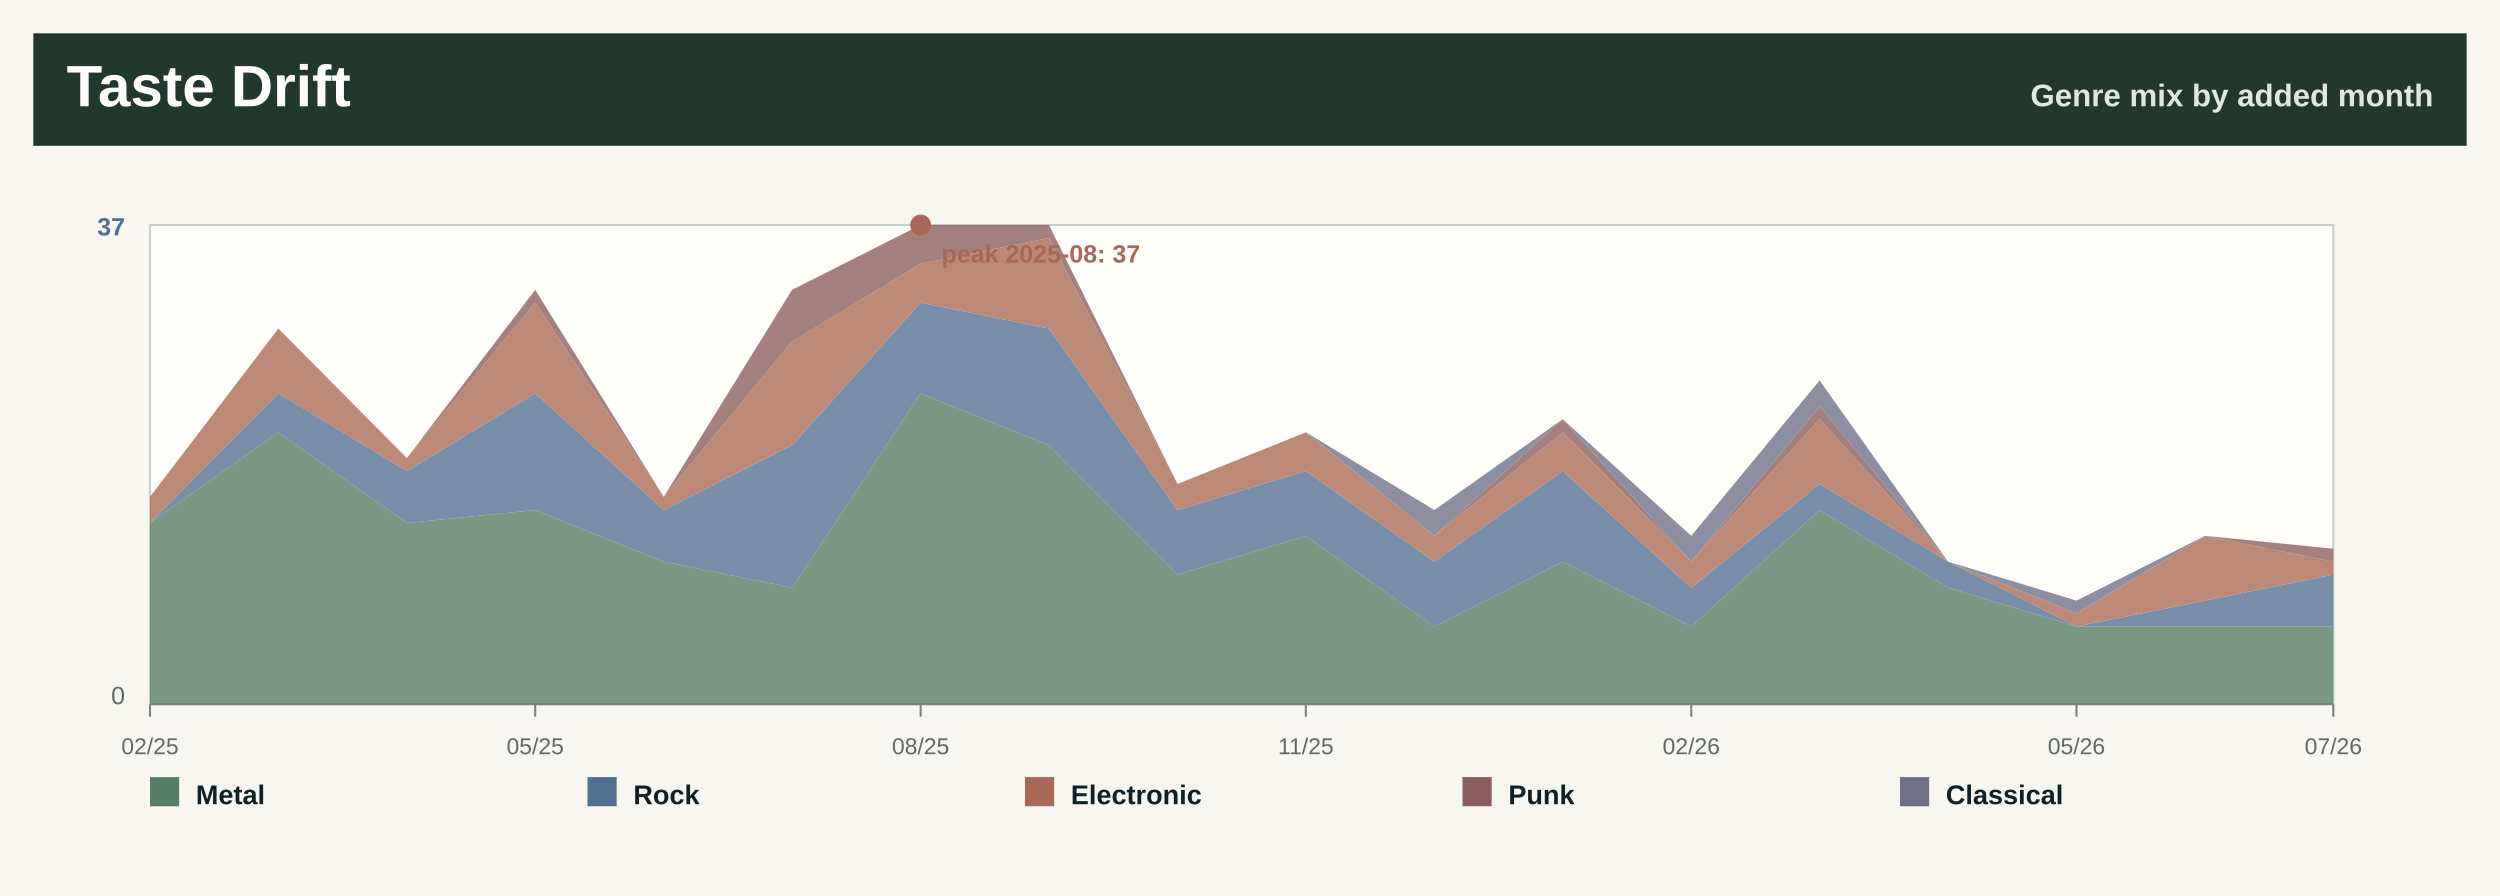
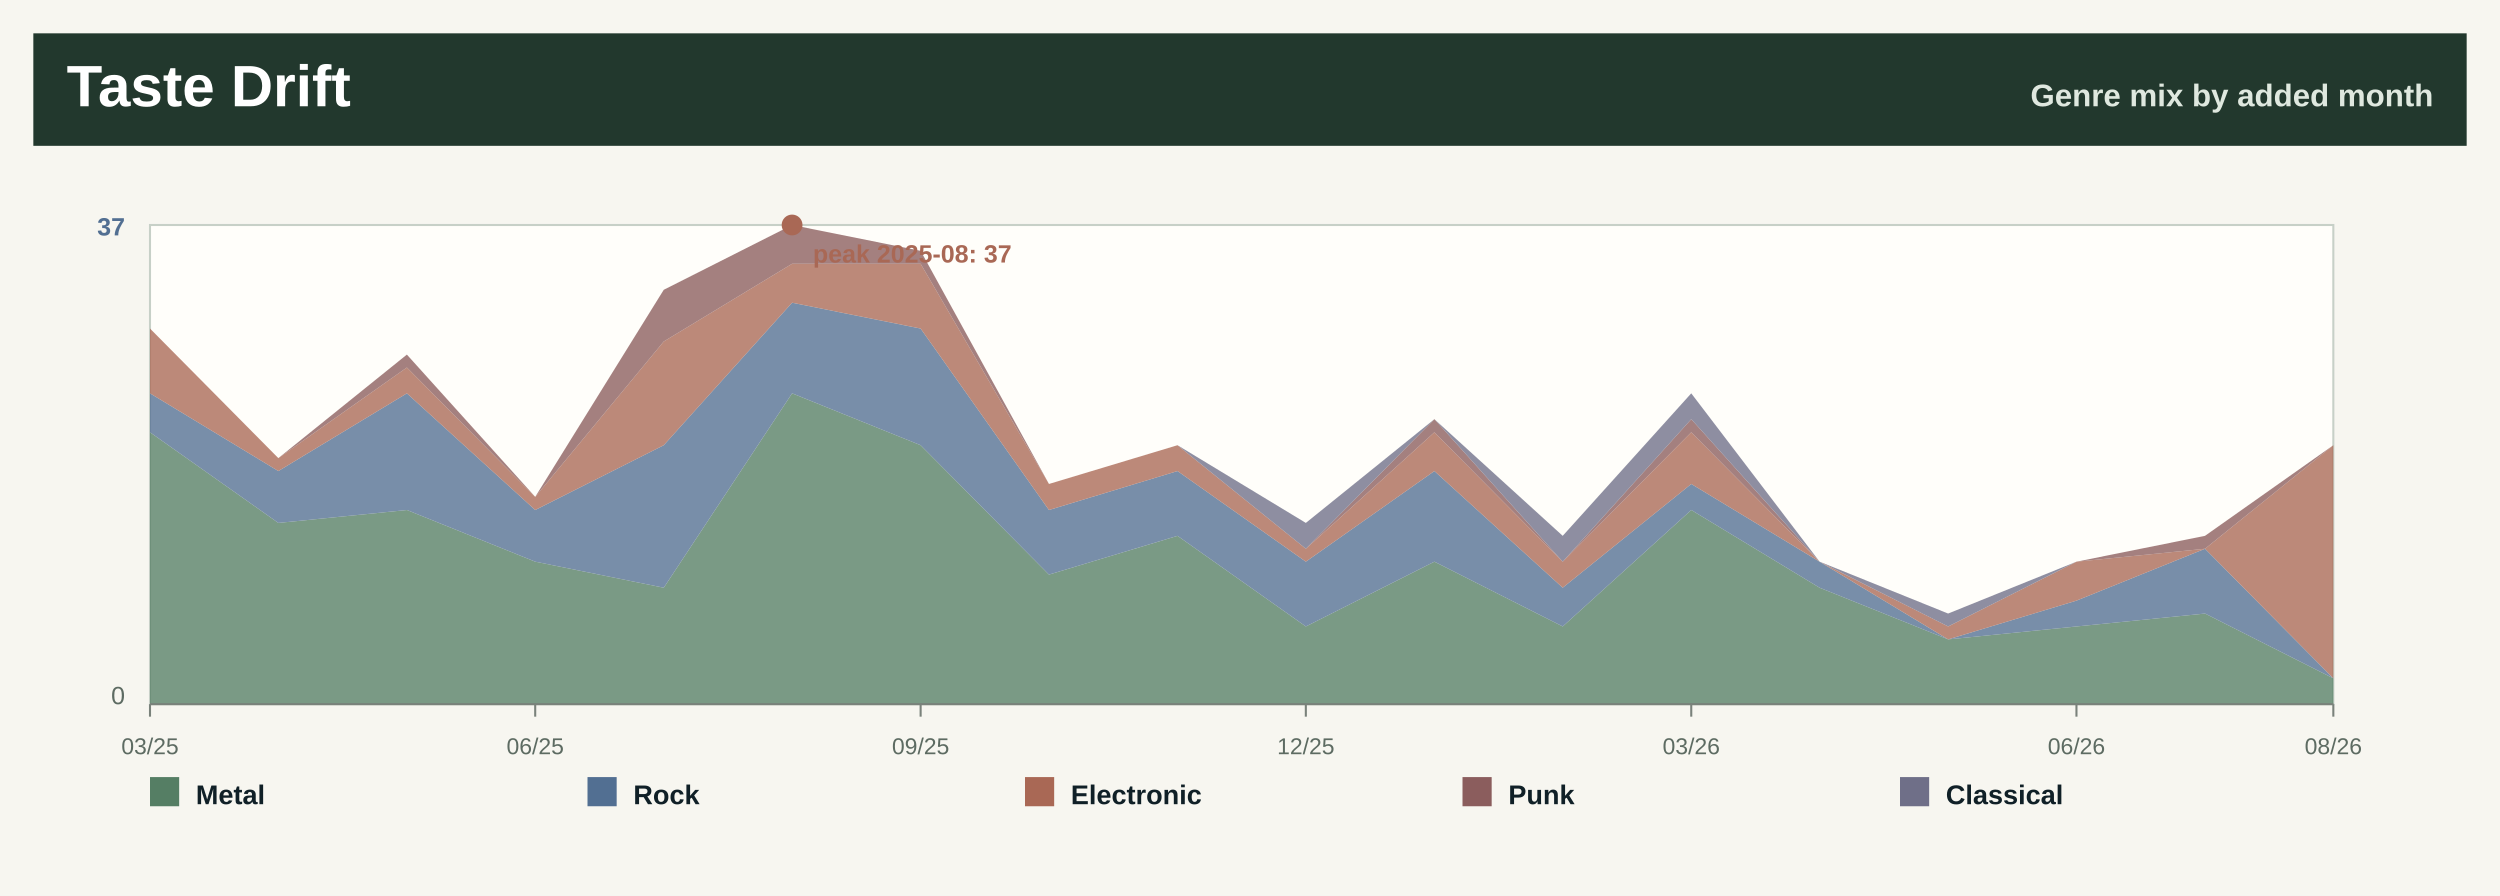
<svg xmlns="http://www.w3.org/2000/svg" width="1200" height="430" viewBox="0 0 1200 430" role="img" aria-label="Taste drift by month">
  <rect width="1200" height="430" fill="#f7f6f0" />
  <rect x="16" y="16" width="1168" height="54" fill="#22382d" />
  <text x="32.0" y="51.0" font-family="Segoe UI, Arial, sans-serif" font-size="28" font-weight="800" fill="#ffffff" text-anchor="start">Taste Drift</text>
  <text x="1168.0" y="51.0" font-family="Segoe UI, Arial, sans-serif" font-size="15" font-weight="800" fill="#dfe8df" text-anchor="end">Genre mix by added month</text>
  <rect x="72" y="108" width="1048" height="230" fill="#fffefa" stroke="#c7d0c7" />
-   <polygon points="72.0,251.0 133.6,207.5 195.3,251.0 256.9,244.8 318.6,269.6 380.2,282.1 441.9,188.8 503.5,213.7 565.2,275.8 626.8,257.2 688.5,300.7 750.1,269.6 811.8,300.7 873.4,244.8 935.1,282.1 996.7,300.7 1058.4,300.7 1120.0,300.7 1120.0,338.0 1058.4,338.0 996.7,338.0 935.1,338.0 873.4,338.0 811.8,338.0 750.1,338.0 688.5,338.0 626.8,338.0 565.2,338.0 503.5,338.0 441.9,338.0 380.2,338.0 318.6,338.0 256.9,338.0 195.3,338.0 133.6,338.0 72.0,338.0" fill="#557e64" fill-opacity="0.78" />
-   <polygon points="72.0,251.0 133.6,188.8 195.3,226.1 256.9,188.8 318.6,244.8 380.2,213.7 441.9,145.3 503.5,157.7 565.2,244.8 626.8,226.1 688.5,269.6 750.1,226.1 811.8,282.1 873.4,232.3 935.1,269.6 996.7,300.7 1058.4,288.3 1120.0,275.8 1120.0,300.7 1058.4,300.7 996.7,300.7 935.1,282.1 873.4,244.8 811.8,300.7 750.1,269.6 688.5,300.7 626.8,257.2 565.2,275.8 503.5,213.7 441.9,188.8 380.2,282.1 318.6,269.6 256.9,244.8 195.3,251.0 133.6,207.5 72.0,251.0" fill="#526f92" fill-opacity="0.78" />
-   <polygon points="72.0,238.5 133.6,157.7 195.3,219.9 256.9,145.3 318.6,238.5 380.2,163.9 441.9,126.6 503.5,114.2 565.2,232.3 626.8,207.5 688.5,257.2 750.1,207.5 811.8,269.6 873.4,201.2 935.1,269.6 996.7,294.5 1058.4,257.2 1120.0,269.6 1120.0,275.8 1058.4,288.3 996.7,300.7 935.1,269.6 873.4,232.3 811.8,282.1 750.1,226.1 688.5,269.6 626.8,226.1 565.2,244.8 503.5,157.7 441.9,145.3 380.2,213.7 318.6,244.8 256.9,188.8 195.3,226.1 133.6,188.8 72.0,251.0" fill="#a96855" fill-opacity="0.78" />
-   <polygon points="72.0,238.5 133.6,157.7 195.3,219.9 256.9,139.1 318.6,238.5 380.2,139.1 441.9,108.0 503.5,108.0 565.2,232.3 626.8,207.5 688.5,257.2 750.1,201.2 811.8,269.6 873.4,195.0 935.1,269.6 996.7,294.5 1058.4,257.2 1120.0,263.4 1120.0,269.6 1058.4,257.2 996.7,294.5 935.1,269.6 873.4,201.2 811.8,269.6 750.1,207.5 688.5,257.2 626.8,207.5 565.2,232.3 503.5,114.2 441.9,126.6 380.2,163.9 318.6,238.5 256.9,145.3 195.3,219.9 133.6,157.7 72.0,238.5" fill="#8b5d5d" fill-opacity="0.78" />
-   <polygon points="72.0,238.5 133.6,157.7 195.3,219.9 256.9,139.1 318.6,238.5 380.2,139.1 441.9,108.0 503.5,108.0 565.2,232.3 626.8,207.5 688.5,244.8 750.1,201.2 811.8,257.2 873.4,182.6 935.1,269.6 996.7,288.3 1058.4,257.2 1120.0,263.4 1120.0,263.4 1058.4,257.2 996.7,294.5 935.1,269.6 873.4,195.0 811.8,269.6 750.1,201.2 688.5,257.2 626.8,207.5 565.2,232.3 503.5,108.0 441.9,108.0 380.2,139.1 318.6,238.5 256.9,139.1 195.3,219.9 133.6,157.7 72.0,238.5" fill="#6f6f88" fill-opacity="0.78" />
+   <polygon points="72.0,207.5 133.6,251.0 195.3,244.8 256.9,269.6 318.6,282.1 380.2,188.8 441.9,213.7 503.5,275.8 565.2,257.2 626.8,300.7 688.5,269.6 750.1,300.7 811.8,244.8 873.4,282.1 935.1,306.9 996.7,300.7 1058.4,294.5 1120.0,325.6 1120.0,338.0 1058.4,338.0 996.7,338.0 935.1,338.0 873.4,338.0 811.8,338.0 750.1,338.0 688.5,338.0 626.8,338.0 565.2,338.0 503.5,338.0 441.9,338.0 380.2,338.0 318.6,338.0 256.9,338.0 195.3,338.0 133.6,338.0 72.0,338.0" fill="#557e64" fill-opacity="0.78" />
+   <polygon points="72.0,188.8 133.6,226.1 195.3,188.8 256.9,244.8 318.6,213.7 380.2,145.3 441.9,157.7 503.5,244.8 565.2,226.1 626.8,269.6 688.5,226.1 750.1,282.1 811.8,232.3 873.4,269.6 935.1,306.9 996.7,288.3 1058.4,263.4 1120.0,325.6 1120.0,325.6 1058.4,294.5 996.7,300.7 935.1,306.9 873.4,282.1 811.8,244.8 750.1,300.7 688.5,269.6 626.8,300.7 565.2,257.2 503.5,275.8 441.9,213.7 380.2,188.8 318.6,282.1 256.9,269.6 195.3,244.8 133.6,251.0 72.0,207.5" fill="#526f92" fill-opacity="0.78" />
+   <polygon points="72.0,157.7 133.6,219.9 195.3,176.4 256.9,238.5 318.6,163.9 380.2,126.6 441.9,126.6 503.5,232.3 565.2,213.7 626.8,263.4 688.5,207.5 750.1,269.6 811.8,207.5 873.4,269.6 935.1,300.7 996.7,269.6 1058.4,263.4 1120.0,213.7 1120.0,325.6 1058.4,263.4 996.7,288.3 935.1,306.9 873.4,269.6 811.8,232.3 750.1,282.1 688.5,226.1 626.8,269.6 565.2,226.1 503.5,244.8 441.9,157.7 380.2,145.3 318.6,213.7 256.9,244.8 195.3,188.8 133.6,226.1 72.0,188.8" fill="#a96855" fill-opacity="0.78" />
+   <polygon points="72.0,157.7 133.6,219.9 195.3,170.2 256.9,238.5 318.6,139.1 380.2,108.0 441.9,120.4 503.5,232.3 565.2,213.7 626.8,263.4 688.5,201.2 750.1,269.6 811.8,201.2 873.4,269.6 935.1,300.7 996.7,269.6 1058.4,257.2 1120.0,213.7 1120.0,213.7 1058.4,263.4 996.7,269.6 935.1,300.7 873.4,269.6 811.8,207.5 750.1,269.6 688.5,207.5 626.8,263.4 565.2,213.7 503.5,232.3 441.9,126.6 380.2,126.6 318.6,163.9 256.9,238.5 195.3,176.4 133.6,219.9 72.0,157.7" fill="#8b5d5d" fill-opacity="0.78" />
+   <polygon points="72.0,157.7 133.6,219.9 195.3,170.2 256.9,238.5 318.6,139.1 380.2,108.0 441.9,120.4 503.5,232.3 565.2,213.7 626.8,251.0 688.5,201.2 750.1,257.2 811.8,188.8 873.4,269.6 935.1,294.5 996.7,269.6 1058.4,257.2 1120.0,213.7 1120.0,213.7 1058.4,257.2 996.7,269.6 935.1,300.7 873.4,269.6 811.8,201.2 750.1,269.6 688.5,201.2 626.8,263.4 565.2,213.7 503.5,232.3 441.9,120.4 380.2,108.0 318.6,139.1 256.9,238.5 195.3,170.2 133.6,219.9 72.0,157.7" fill="#6f6f88" fill-opacity="0.78" />
  <line x1="72.0" y1="338" x2="72.0" y2="344" stroke="#7a827b" />
-   <text x="72.0" y="362.0" font-family="Segoe UI, Arial, sans-serif" font-size="11" font-weight="400" fill="#5d6b62" text-anchor="middle">02/25</text>
+   <text x="72.0" y="362.0" font-family="Segoe UI, Arial, sans-serif" font-size="11" font-weight="400" fill="#5d6b62" text-anchor="middle">03/25</text>
  <line x1="256.9" y1="338" x2="256.9" y2="344" stroke="#7a827b" />
-   <text x="256.9" y="362.0" font-family="Segoe UI, Arial, sans-serif" font-size="11" font-weight="400" fill="#5d6b62" text-anchor="middle">05/25</text>
+   <text x="256.9" y="362.0" font-family="Segoe UI, Arial, sans-serif" font-size="11" font-weight="400" fill="#5d6b62" text-anchor="middle">06/25</text>
  <line x1="441.9" y1="338" x2="441.9" y2="344" stroke="#7a827b" />
-   <text x="441.9" y="362.0" font-family="Segoe UI, Arial, sans-serif" font-size="11" font-weight="400" fill="#5d6b62" text-anchor="middle">08/25</text>
+   <text x="441.9" y="362.0" font-family="Segoe UI, Arial, sans-serif" font-size="11" font-weight="400" fill="#5d6b62" text-anchor="middle">09/25</text>
  <line x1="626.8" y1="338" x2="626.8" y2="344" stroke="#7a827b" />
-   <text x="626.8" y="362.0" font-family="Segoe UI, Arial, sans-serif" font-size="11" font-weight="400" fill="#5d6b62" text-anchor="middle">11/25</text>
+   <text x="626.8" y="362.0" font-family="Segoe UI, Arial, sans-serif" font-size="11" font-weight="400" fill="#5d6b62" text-anchor="middle">12/25</text>
  <line x1="811.8" y1="338" x2="811.8" y2="344" stroke="#7a827b" />
-   <text x="811.8" y="362.0" font-family="Segoe UI, Arial, sans-serif" font-size="11" font-weight="400" fill="#5d6b62" text-anchor="middle">02/26</text>
+   <text x="811.8" y="362.0" font-family="Segoe UI, Arial, sans-serif" font-size="11" font-weight="400" fill="#5d6b62" text-anchor="middle">03/26</text>
  <line x1="996.7" y1="338" x2="996.7" y2="344" stroke="#7a827b" />
-   <text x="996.7" y="362.0" font-family="Segoe UI, Arial, sans-serif" font-size="11" font-weight="400" fill="#5d6b62" text-anchor="middle">05/26</text>
+   <text x="996.7" y="362.0" font-family="Segoe UI, Arial, sans-serif" font-size="11" font-weight="400" fill="#5d6b62" text-anchor="middle">06/26</text>
  <line x1="1120.0" y1="338" x2="1120.0" y2="344" stroke="#7a827b" />
-   <text x="1120.0" y="362.0" font-family="Segoe UI, Arial, sans-serif" font-size="11" font-weight="400" fill="#5d6b62" text-anchor="middle">07/26</text>
+   <text x="1120.0" y="362.0" font-family="Segoe UI, Arial, sans-serif" font-size="11" font-weight="400" fill="#5d6b62" text-anchor="middle">08/26</text>
  <text x="60.0" y="113.0" font-family="Segoe UI, Arial, sans-serif" font-size="12" font-weight="800" fill="#526f92" text-anchor="end">37</text>
  <text x="60.0" y="338.0" font-family="Segoe UI, Arial, sans-serif" font-size="12" font-weight="400" fill="#5d6b62" text-anchor="end">0</text>
  <line x1="72" y1="338" x2="1120" y2="338" stroke="#7a827b" />
-   <circle cx="441.9" cy="108.0" r="5" fill="#a96855" />
-   <text x="451.9" y="126.0" font-family="Segoe UI, Arial, sans-serif" font-size="12" font-weight="800" fill="#a96855" text-anchor="start">peak 2025-08: 37</text>
+   <circle cx="380.2" cy="108.0" r="5" fill="#a96855" />
+   <text x="390.2" y="126.0" font-family="Segoe UI, Arial, sans-serif" font-size="12" font-weight="800" fill="#a96855" text-anchor="start">peak 2025-08: 37</text>
  <rect x="72.0" y="373" width="14" height="14" fill="#557e64" />
  <text x="94.0" y="386.0" font-family="Segoe UI, Arial, sans-serif" font-size="13" font-weight="800" fill="#102027" text-anchor="start">Metal</text>
  <rect x="282.0" y="373" width="14" height="14" fill="#526f92" />
  <text x="304.0" y="386.0" font-family="Segoe UI, Arial, sans-serif" font-size="13" font-weight="800" fill="#102027" text-anchor="start">Rock</text>
  <rect x="492.0" y="373" width="14" height="14" fill="#a96855" />
  <text x="514.0" y="386.0" font-family="Segoe UI, Arial, sans-serif" font-size="13" font-weight="800" fill="#102027" text-anchor="start">Electronic</text>
  <rect x="702.0" y="373" width="14" height="14" fill="#8b5d5d" />
  <text x="724.0" y="386.0" font-family="Segoe UI, Arial, sans-serif" font-size="13" font-weight="800" fill="#102027" text-anchor="start">Punk</text>
  <rect x="912.0" y="373" width="14" height="14" fill="#6f6f88" />
  <text x="934.0" y="386.0" font-family="Segoe UI, Arial, sans-serif" font-size="13" font-weight="800" fill="#102027" text-anchor="start">Classical</text>
</svg>
